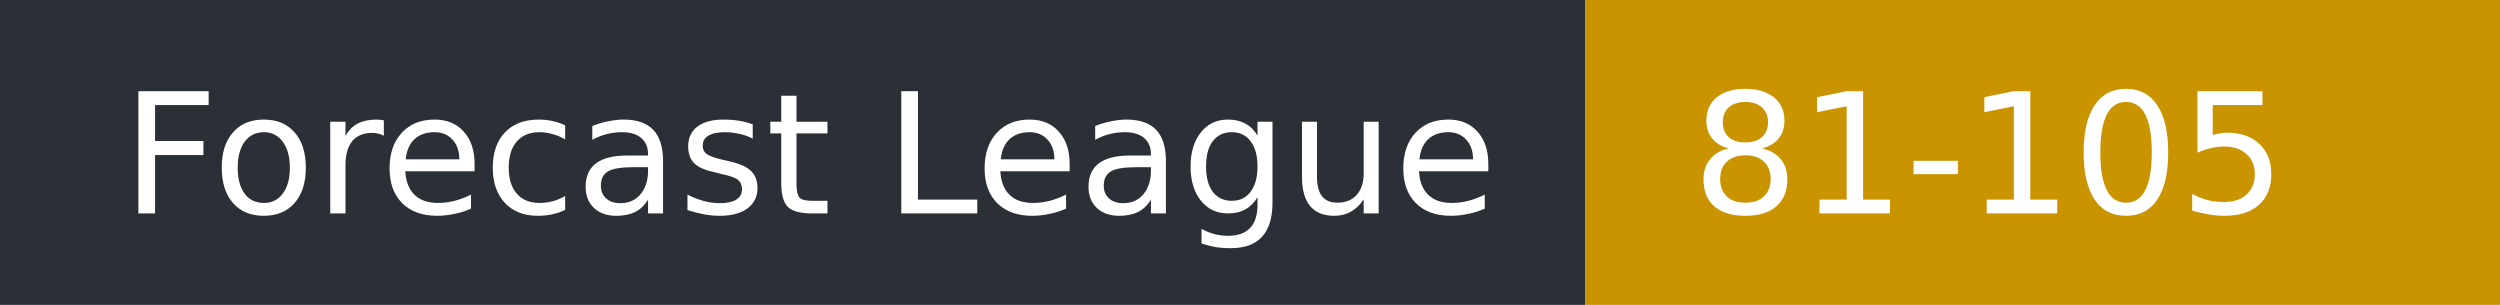
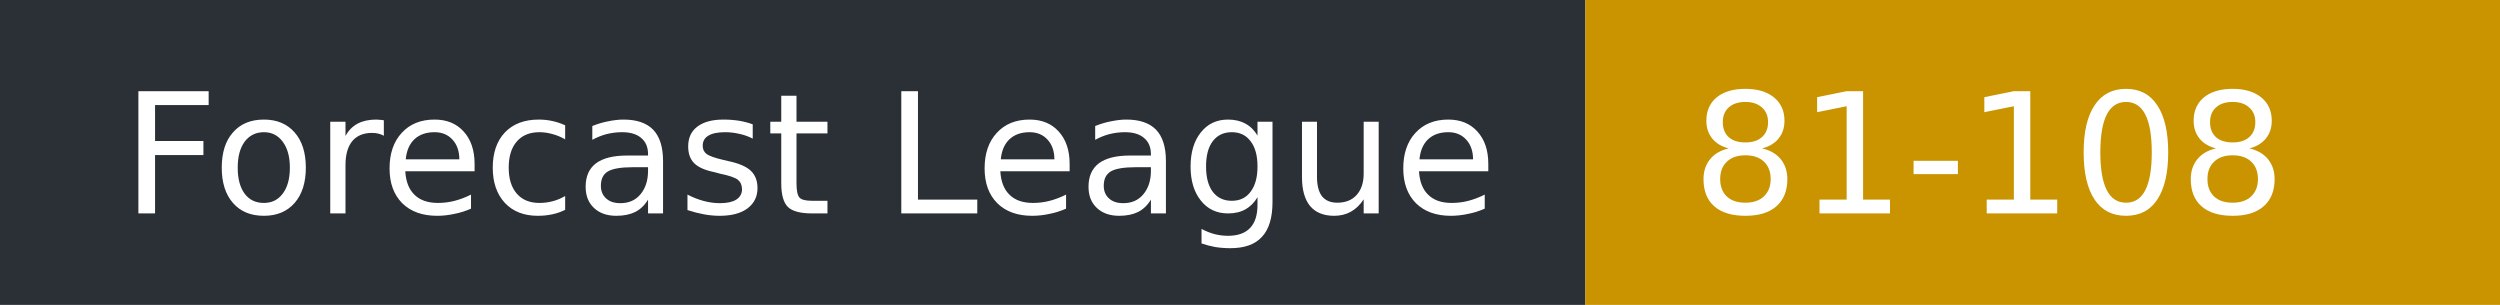
- <svg xmlns="http://www.w3.org/2000/svg" width="164" height="20" role="img" aria-label="Forecast League: 81-105">
+ <svg xmlns="http://www.w3.org/2000/svg" width="164" height="20" role="img" aria-label="Forecast League: 81-108">
  <rect width="104" height="20" fill="#2b2f36" />
  <rect x="104" width="60" height="20" fill="#c99400" />
  <g fill="#fff" font-family="Verdana,DejaVu Sans,sans-serif" font-size="11">
    <text x="8" y="14">Forecast League</text>
-     <text x="111" y="14">81-105</text>
+     <text x="111" y="14">81-108</text>
  </g>
</svg>
